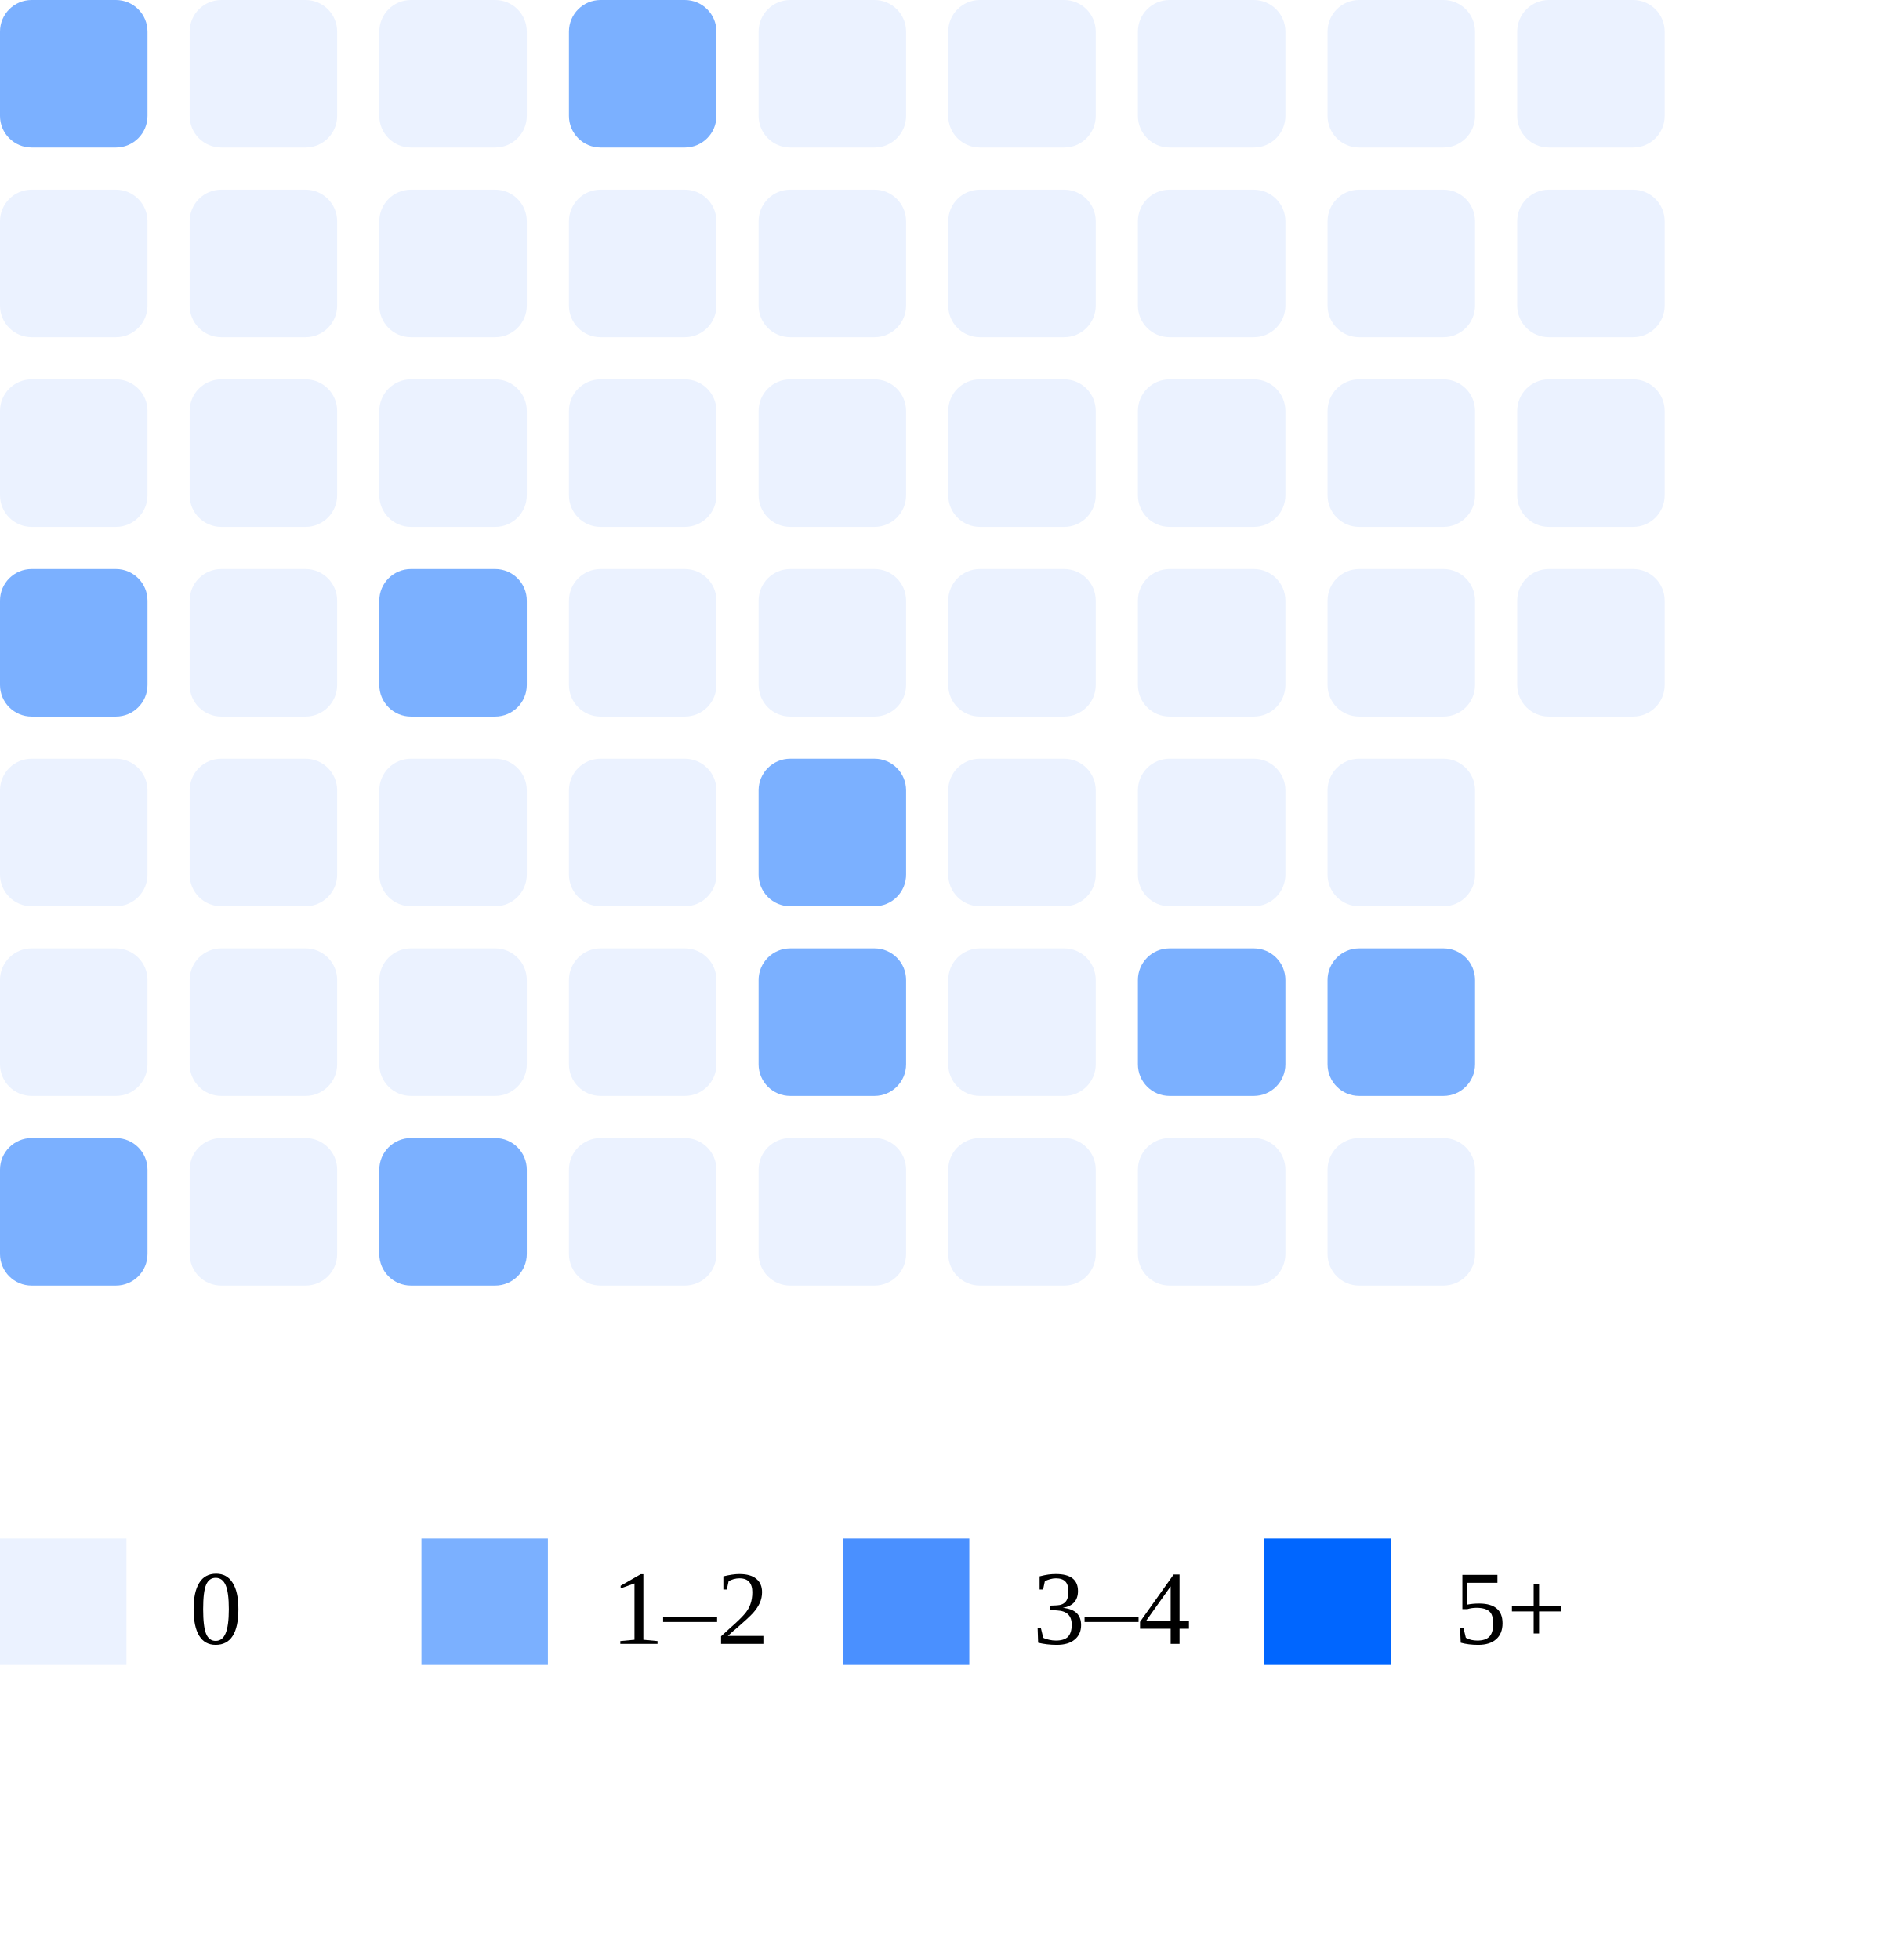
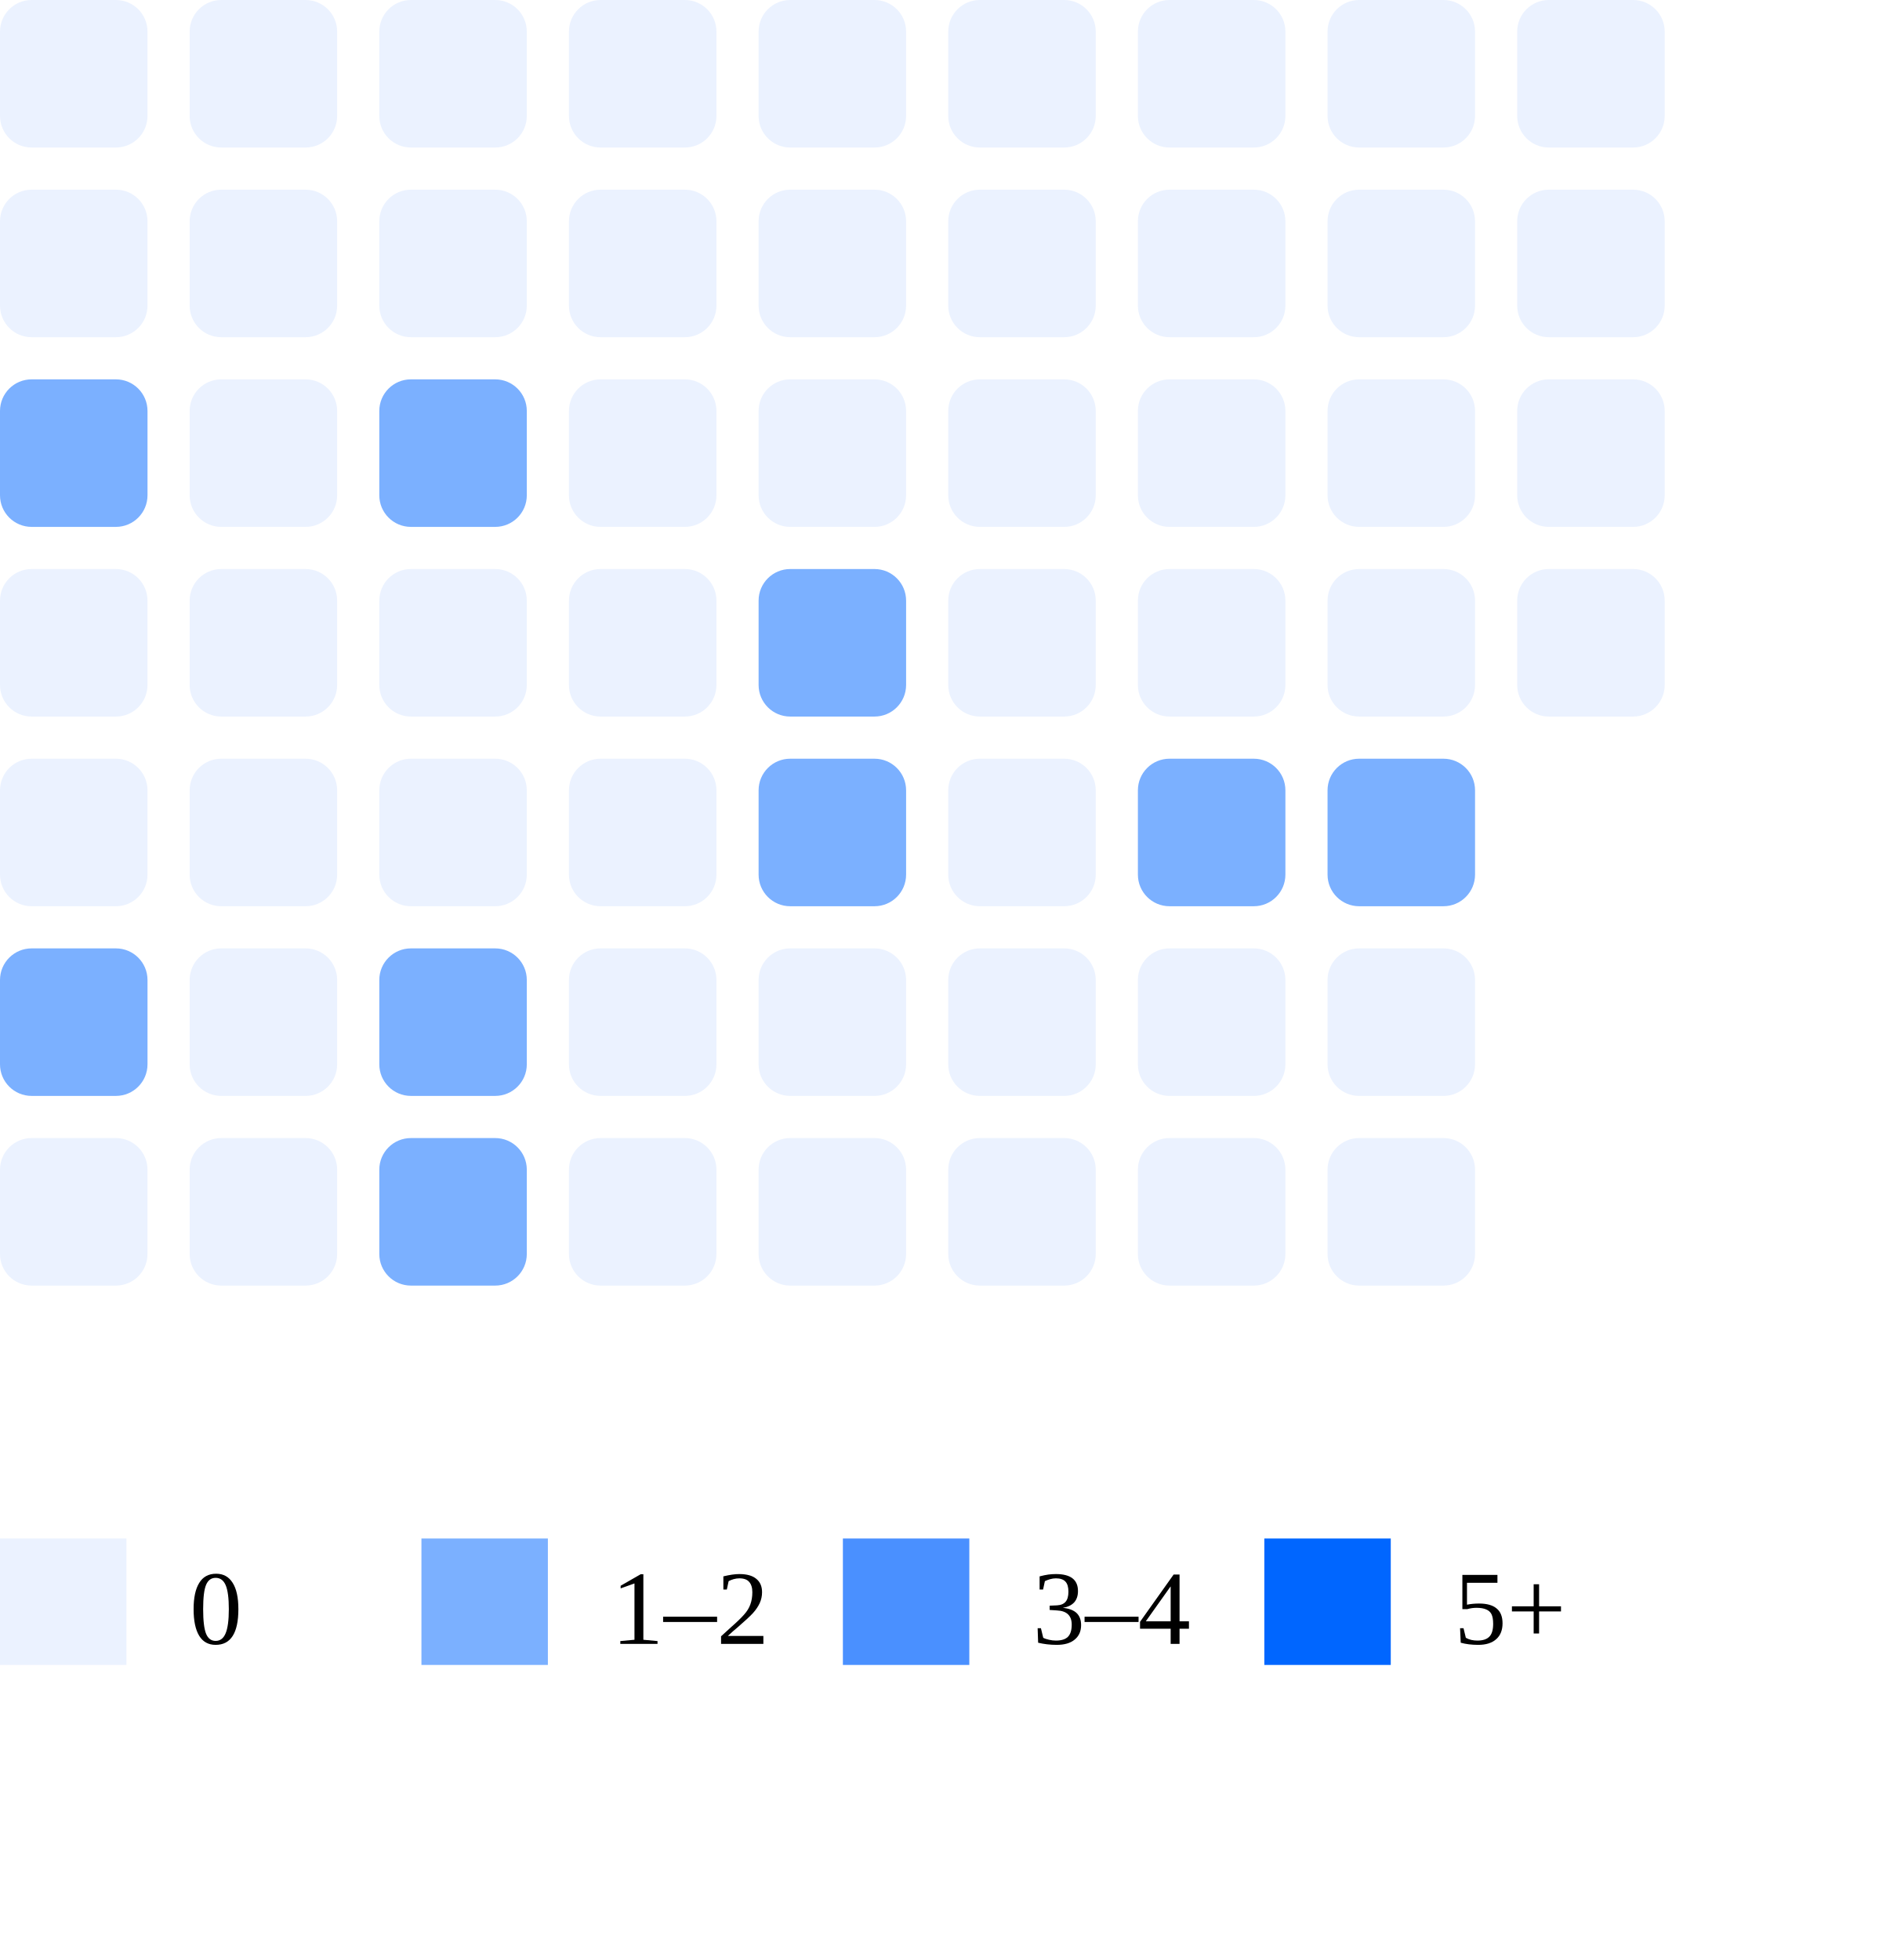
<svg xmlns="http://www.w3.org/2000/svg" width="180" height="186">
-   <rect x="0" y="0" width="14" height="14" rx="3" fill="#7bb0ff" />
+   <rect x="0" y="0" width="14" height="14" rx="3" fill="#ebf2ff" />
  <rect x="0" y="18" width="14" height="14" rx="3" fill="#ebf2ff" />
-   <rect x="0" y="36" width="14" height="14" rx="3" fill="#ebf2ff" />
-   <rect x="0" y="54" width="14" height="14" rx="3" fill="#7bb0ff" />
+   <rect x="0" y="36" width="14" height="14" rx="3" fill="#7bb0ff" />
+   <rect x="0" y="54" width="14" height="14" rx="3" fill="#ebf2ff" />
  <rect x="0" y="72" width="14" height="14" rx="3" fill="#ebf2ff" />
-   <rect x="0" y="90" width="14" height="14" rx="3" fill="#ebf2ff" />
-   <rect x="0" y="108" width="14" height="14" rx="3" fill="#7bb0ff" />
+   <rect x="0" y="90" width="14" height="14" rx="3" fill="#7bb0ff" />
+   <rect x="0" y="108" width="14" height="14" rx="3" fill="#ebf2ff" />
  <rect x="18" y="0" width="14" height="14" rx="3" fill="#ebf2ff" />
  <rect x="18" y="18" width="14" height="14" rx="3" fill="#ebf2ff" />
  <rect x="18" y="36" width="14" height="14" rx="3" fill="#ebf2ff" />
  <rect x="18" y="54" width="14" height="14" rx="3" fill="#ebf2ff" />
  <rect x="18" y="72" width="14" height="14" rx="3" fill="#ebf2ff" />
  <rect x="18" y="90" width="14" height="14" rx="3" fill="#ebf2ff" />
  <rect x="18" y="108" width="14" height="14" rx="3" fill="#ebf2ff" />
  <rect x="36" y="0" width="14" height="14" rx="3" fill="#ebf2ff" />
  <rect x="36" y="18" width="14" height="14" rx="3" fill="#ebf2ff" />
-   <rect x="36" y="36" width="14" height="14" rx="3" fill="#ebf2ff" />
-   <rect x="36" y="54" width="14" height="14" rx="3" fill="#7bb0ff" />
+   <rect x="36" y="36" width="14" height="14" rx="3" fill="#7bb0ff" />
+   <rect x="36" y="54" width="14" height="14" rx="3" fill="#ebf2ff" />
  <rect x="36" y="72" width="14" height="14" rx="3" fill="#ebf2ff" />
-   <rect x="36" y="90" width="14" height="14" rx="3" fill="#ebf2ff" />
+   <rect x="36" y="90" width="14" height="14" rx="3" fill="#7bb0ff" />
  <rect x="36" y="108" width="14" height="14" rx="3" fill="#7bb0ff" />
-   <rect x="54" y="0" width="14" height="14" rx="3" fill="#7bb0ff" />
+   <rect x="54" y="0" width="14" height="14" rx="3" fill="#ebf2ff" />
  <rect x="54" y="18" width="14" height="14" rx="3" fill="#ebf2ff" />
  <rect x="54" y="36" width="14" height="14" rx="3" fill="#ebf2ff" />
  <rect x="54" y="54" width="14" height="14" rx="3" fill="#ebf2ff" />
  <rect x="54" y="72" width="14" height="14" rx="3" fill="#ebf2ff" />
  <rect x="54" y="90" width="14" height="14" rx="3" fill="#ebf2ff" />
  <rect x="54" y="108" width="14" height="14" rx="3" fill="#ebf2ff" />
  <rect x="72" y="0" width="14" height="14" rx="3" fill="#ebf2ff" />
  <rect x="72" y="18" width="14" height="14" rx="3" fill="#ebf2ff" />
  <rect x="72" y="36" width="14" height="14" rx="3" fill="#ebf2ff" />
-   <rect x="72" y="54" width="14" height="14" rx="3" fill="#ebf2ff" />
+   <rect x="72" y="54" width="14" height="14" rx="3" fill="#7bb0ff" />
  <rect x="72" y="72" width="14" height="14" rx="3" fill="#7bb0ff" />
-   <rect x="72" y="90" width="14" height="14" rx="3" fill="#7bb0ff" />
+   <rect x="72" y="90" width="14" height="14" rx="3" fill="#ebf2ff" />
  <rect x="72" y="108" width="14" height="14" rx="3" fill="#ebf2ff" />
  <rect x="90" y="0" width="14" height="14" rx="3" fill="#ebf2ff" />
  <rect x="90" y="18" width="14" height="14" rx="3" fill="#ebf2ff" />
  <rect x="90" y="36" width="14" height="14" rx="3" fill="#ebf2ff" />
  <rect x="90" y="54" width="14" height="14" rx="3" fill="#ebf2ff" />
  <rect x="90" y="72" width="14" height="14" rx="3" fill="#ebf2ff" />
  <rect x="90" y="90" width="14" height="14" rx="3" fill="#ebf2ff" />
  <rect x="90" y="108" width="14" height="14" rx="3" fill="#ebf2ff" />
  <rect x="108" y="0" width="14" height="14" rx="3" fill="#ebf2ff" />
  <rect x="108" y="18" width="14" height="14" rx="3" fill="#ebf2ff" />
  <rect x="108" y="36" width="14" height="14" rx="3" fill="#ebf2ff" />
  <rect x="108" y="54" width="14" height="14" rx="3" fill="#ebf2ff" />
-   <rect x="108" y="72" width="14" height="14" rx="3" fill="#ebf2ff" />
-   <rect x="108" y="90" width="14" height="14" rx="3" fill="#7bb0ff" />
+   <rect x="108" y="72" width="14" height="14" rx="3" fill="#7bb0ff" />
+   <rect x="108" y="90" width="14" height="14" rx="3" fill="#ebf2ff" />
  <rect x="108" y="108" width="14" height="14" rx="3" fill="#ebf2ff" />
  <rect x="126" y="0" width="14" height="14" rx="3" fill="#ebf2ff" />
  <rect x="126" y="18" width="14" height="14" rx="3" fill="#ebf2ff" />
  <rect x="126" y="36" width="14" height="14" rx="3" fill="#ebf2ff" />
  <rect x="126" y="54" width="14" height="14" rx="3" fill="#ebf2ff" />
-   <rect x="126" y="72" width="14" height="14" rx="3" fill="#ebf2ff" />
-   <rect x="126" y="90" width="14" height="14" rx="3" fill="#7bb0ff" />
+   <rect x="126" y="72" width="14" height="14" rx="3" fill="#7bb0ff" />
+   <rect x="126" y="90" width="14" height="14" rx="3" fill="#ebf2ff" />
  <rect x="126" y="108" width="14" height="14" rx="3" fill="#ebf2ff" />
  <rect x="144" y="0" width="14" height="14" rx="3" fill="#ebf2ff" />
  <rect x="144" y="18" width="14" height="14" rx="3" fill="#ebf2ff" />
  <rect x="144" y="36" width="14" height="14" rx="3" fill="#ebf2ff" />
  <rect x="144" y="54" width="14" height="14" rx="3" fill="#ebf2ff" />
  <rect x="0" y="146" width="12" height="12" fill="#ebf2ff" />
  <text x="18" y="156" font-size="10">0</text>
  <rect x="40" y="146" width="12" height="12" fill="#7bb0ff" />
  <text x="58" y="156" font-size="10">1–2</text>
  <rect x="80" y="146" width="12" height="12" fill="#4a90ff" />
  <text x="98" y="156" font-size="10">3–4</text>
  <rect x="120" y="146" width="12" height="12" fill="#0066ff" />
  <text x="138" y="156" font-size="10">5+</text>
</svg>
